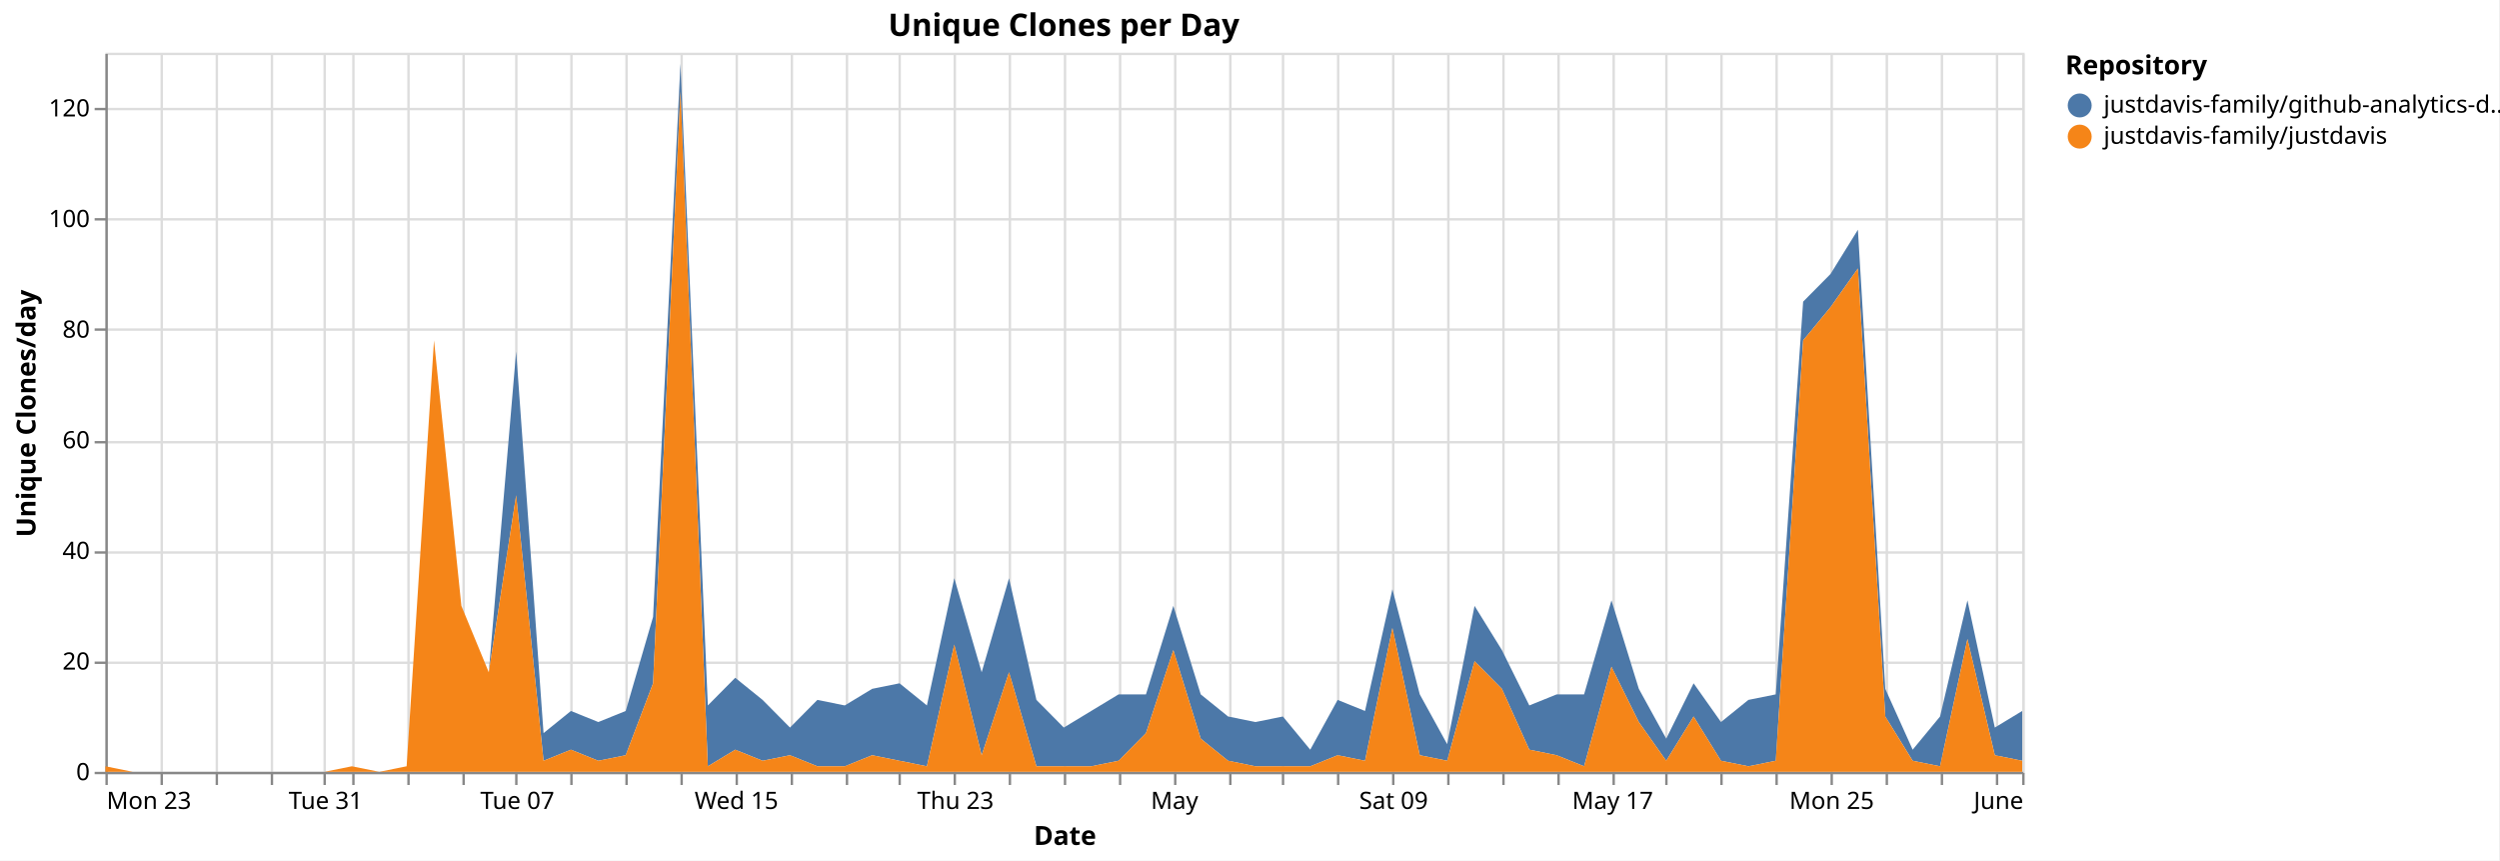
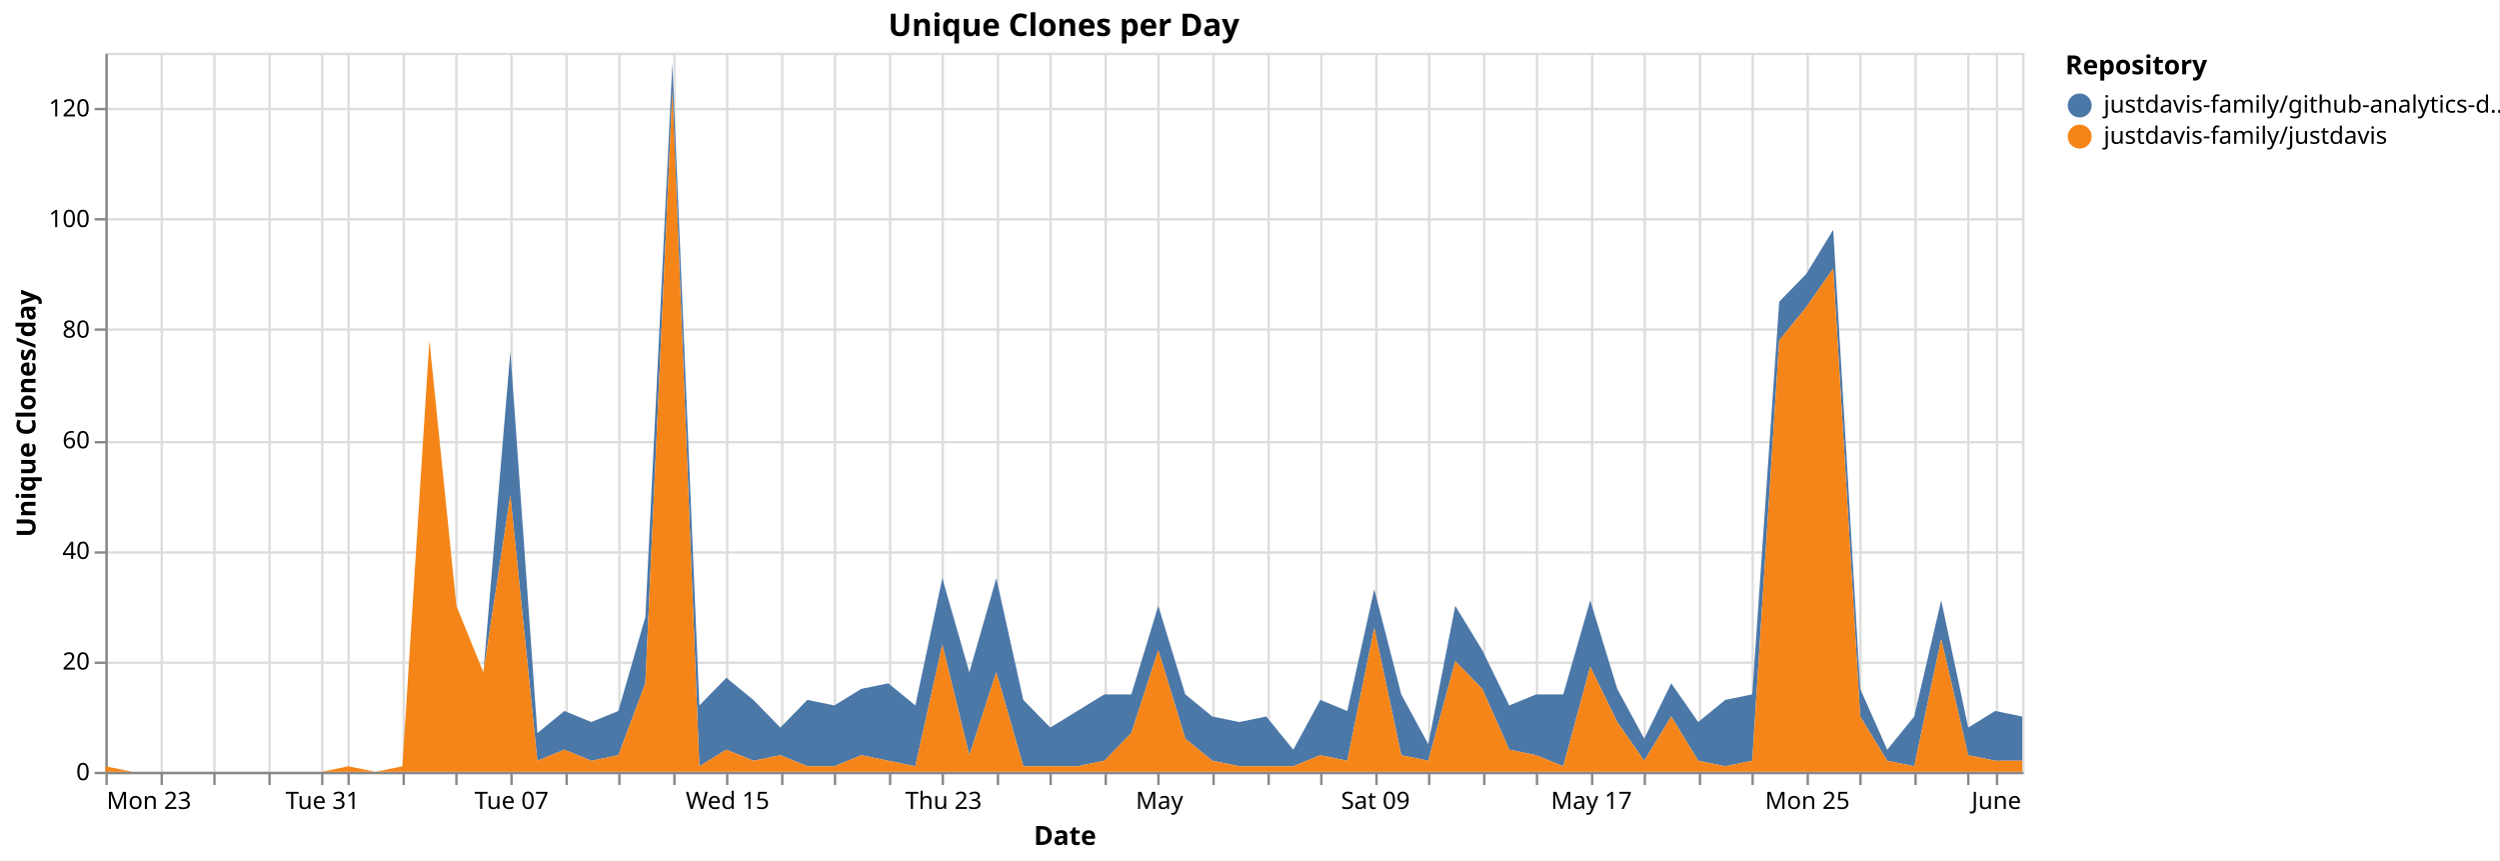
<svg xmlns="http://www.w3.org/2000/svg" version="1.1" class="marks" width="1043" height="359" viewBox="0 0 1043 359">
  <rect width="1043" height="359" fill="white" />
  <g fill="none" stroke-miterlimit="10" transform="translate(44,22)">
    <g class="mark-group role-frame root" role="graphics-object" aria-roledescription="group mark container">
      <g transform="translate(0,0)">
        <path class="background" aria-hidden="true" d="M0.5,0.5h800v300h-800Z" stroke="#ddd" />
        <g>
          <g class="mark-group role-axis" aria-hidden="true">
            <g transform="translate(0.5,300.5)">
              <path class="background" aria-hidden="true" d="M0,0h0v0h0Z" pointer-events="none" />
              <g>
                <g class="mark-rule role-axis-grid" pointer-events="none">
                  <line transform="translate(0,-300)" x2="0" y2="300" stroke="#ddd" stroke-width="1" opacity="1" />
                  <line transform="translate(23,-300)" x2="0" y2="300" stroke="#ddd" stroke-width="1" opacity="1" />
-                   <line transform="translate(46,-300)" x2="0" y2="300" stroke="#ddd" stroke-width="1" opacity="1" />
-                   <line transform="translate(69,-300)" x2="0" y2="300" stroke="#ddd" stroke-width="1" opacity="1" />
-                   <line transform="translate(91,-300)" x2="0" y2="300" stroke="#ddd" stroke-width="1" opacity="1" />
-                   <line transform="translate(103,-300)" x2="0" y2="300" stroke="#ddd" stroke-width="1" opacity="1" />
-                   <line transform="translate(126,-300)" x2="0" y2="300" stroke="#ddd" stroke-width="1" opacity="1" />
-                   <line transform="translate(149,-300)" x2="0" y2="300" stroke="#ddd" stroke-width="1" opacity="1" />
-                   <line transform="translate(171,-300)" x2="0" y2="300" stroke="#ddd" stroke-width="1" opacity="1" />
-                   <line transform="translate(194,-300)" x2="0" y2="300" stroke="#ddd" stroke-width="1" opacity="1" />
-                   <line transform="translate(217,-300)" x2="0" y2="300" stroke="#ddd" stroke-width="1" opacity="1" />
-                   <line transform="translate(240,-300)" x2="0" y2="300" stroke="#ddd" stroke-width="1" opacity="1" />
-                   <line transform="translate(263,-300)" x2="0" y2="300" stroke="#ddd" stroke-width="1" opacity="1" />
-                   <line transform="translate(286,-300)" x2="0" y2="300" stroke="#ddd" stroke-width="1" opacity="1" />
-                   <line transform="translate(309,-300)" x2="0" y2="300" stroke="#ddd" stroke-width="1" opacity="1" />
-                   <line transform="translate(331,-300)" x2="0" y2="300" stroke="#ddd" stroke-width="1" opacity="1" />
-                   <line transform="translate(354,-300)" x2="0" y2="300" stroke="#ddd" stroke-width="1" opacity="1" />
-                   <line transform="translate(377,-300)" x2="0" y2="300" stroke="#ddd" stroke-width="1" opacity="1" />
-                   <line transform="translate(400,-300)" x2="0" y2="300" stroke="#ddd" stroke-width="1" opacity="1" />
-                   <line transform="translate(423,-300)" x2="0" y2="300" stroke="#ddd" stroke-width="1" opacity="1" />
-                   <line transform="translate(446,-300)" x2="0" y2="300" stroke="#ddd" stroke-width="1" opacity="1" />
-                   <line transform="translate(469,-300)" x2="0" y2="300" stroke="#ddd" stroke-width="1" opacity="1" />
-                   <line transform="translate(491,-300)" x2="0" y2="300" stroke="#ddd" stroke-width="1" opacity="1" />
-                   <line transform="translate(514,-300)" x2="0" y2="300" stroke="#ddd" stroke-width="1" opacity="1" />
-                   <line transform="translate(537,-300)" x2="0" y2="300" stroke="#ddd" stroke-width="1" opacity="1" />
-                   <line transform="translate(560,-300)" x2="0" y2="300" stroke="#ddd" stroke-width="1" opacity="1" />
-                   <line transform="translate(583,-300)" x2="0" y2="300" stroke="#ddd" stroke-width="1" opacity="1" />
-                   <line transform="translate(606,-300)" x2="0" y2="300" stroke="#ddd" stroke-width="1" opacity="1" />
-                   <line transform="translate(629,-300)" x2="0" y2="300" stroke="#ddd" stroke-width="1" opacity="1" />
-                   <line transform="translate(651,-300)" x2="0" y2="300" stroke="#ddd" stroke-width="1" opacity="1" />
-                   <line transform="translate(674,-300)" x2="0" y2="300" stroke="#ddd" stroke-width="1" opacity="1" />
-                   <line transform="translate(697,-300)" x2="0" y2="300" stroke="#ddd" stroke-width="1" opacity="1" />
-                   <line transform="translate(720,-300)" x2="0" y2="300" stroke="#ddd" stroke-width="1" opacity="1" />
-                   <line transform="translate(743,-300)" x2="0" y2="300" stroke="#ddd" stroke-width="1" opacity="1" />
-                   <line transform="translate(766,-300)" x2="0" y2="300" stroke="#ddd" stroke-width="1" opacity="1" />
+                   <line transform="translate(45,-300)" x2="0" y2="300" stroke="#ddd" stroke-width="1" opacity="1" />
+                   <line transform="translate(68,-300)" x2="0" y2="300" stroke="#ddd" stroke-width="1" opacity="1" />
+                   <line transform="translate(90,-300)" x2="0" y2="300" stroke="#ddd" stroke-width="1" opacity="1" />
+                   <line transform="translate(101,-300)" x2="0" y2="300" stroke="#ddd" stroke-width="1" opacity="1" />
+                   <line transform="translate(124,-300)" x2="0" y2="300" stroke="#ddd" stroke-width="1" opacity="1" />
+                   <line transform="translate(146,-300)" x2="0" y2="300" stroke="#ddd" stroke-width="1" opacity="1" />
+                   <line transform="translate(169,-300)" x2="0" y2="300" stroke="#ddd" stroke-width="1" opacity="1" />
+                   <line transform="translate(192,-300)" x2="0" y2="300" stroke="#ddd" stroke-width="1" opacity="1" />
+                   <line transform="translate(214,-300)" x2="0" y2="300" stroke="#ddd" stroke-width="1" opacity="1" />
+                   <line transform="translate(237,-300)" x2="0" y2="300" stroke="#ddd" stroke-width="1" opacity="1" />
+                   <line transform="translate(259,-300)" x2="0" y2="300" stroke="#ddd" stroke-width="1" opacity="1" />
+                   <line transform="translate(282,-300)" x2="0" y2="300" stroke="#ddd" stroke-width="1" opacity="1" />
+                   <line transform="translate(304,-300)" x2="0" y2="300" stroke="#ddd" stroke-width="1" opacity="1" />
+                   <line transform="translate(327,-300)" x2="0" y2="300" stroke="#ddd" stroke-width="1" opacity="1" />
+                   <line transform="translate(349,-300)" x2="0" y2="300" stroke="#ddd" stroke-width="1" opacity="1" />
+                   <line transform="translate(372,-300)" x2="0" y2="300" stroke="#ddd" stroke-width="1" opacity="1" />
+                   <line transform="translate(394,-300)" x2="0" y2="300" stroke="#ddd" stroke-width="1" opacity="1" />
+                   <line transform="translate(417,-300)" x2="0" y2="300" stroke="#ddd" stroke-width="1" opacity="1" />
+                   <line transform="translate(439,-300)" x2="0" y2="300" stroke="#ddd" stroke-width="1" opacity="1" />
+                   <line transform="translate(462,-300)" x2="0" y2="300" stroke="#ddd" stroke-width="1" opacity="1" />
+                   <line transform="translate(485,-300)" x2="0" y2="300" stroke="#ddd" stroke-width="1" opacity="1" />
+                   <line transform="translate(507,-300)" x2="0" y2="300" stroke="#ddd" stroke-width="1" opacity="1" />
+                   <line transform="translate(530,-300)" x2="0" y2="300" stroke="#ddd" stroke-width="1" opacity="1" />
+                   <line transform="translate(552,-300)" x2="0" y2="300" stroke="#ddd" stroke-width="1" opacity="1" />
+                   <line transform="translate(575,-300)" x2="0" y2="300" stroke="#ddd" stroke-width="1" opacity="1" />
+                   <line transform="translate(597,-300)" x2="0" y2="300" stroke="#ddd" stroke-width="1" opacity="1" />
+                   <line transform="translate(620,-300)" x2="0" y2="300" stroke="#ddd" stroke-width="1" opacity="1" />
+                   <line transform="translate(642,-300)" x2="0" y2="300" stroke="#ddd" stroke-width="1" opacity="1" />
+                   <line transform="translate(665,-300)" x2="0" y2="300" stroke="#ddd" stroke-width="1" opacity="1" />
+                   <line transform="translate(687,-300)" x2="0" y2="300" stroke="#ddd" stroke-width="1" opacity="1" />
+                   <line transform="translate(710,-300)" x2="0" y2="300" stroke="#ddd" stroke-width="1" opacity="1" />
+                   <line transform="translate(732,-300)" x2="0" y2="300" stroke="#ddd" stroke-width="1" opacity="1" />
+                   <line transform="translate(755,-300)" x2="0" y2="300" stroke="#ddd" stroke-width="1" opacity="1" />
+                   <line transform="translate(777,-300)" x2="0" y2="300" stroke="#ddd" stroke-width="1" opacity="1" />
                  <line transform="translate(789,-300)" x2="0" y2="300" stroke="#ddd" stroke-width="1" opacity="1" />
-                   <line transform="translate(800,-300)" x2="0" y2="300" stroke="#ddd" stroke-width="1" opacity="1" />
                </g>
              </g>
              <path class="foreground" aria-hidden="true" d="" pointer-events="none" display="none" />
            </g>
          </g>
          <g class="mark-group role-axis" aria-hidden="true">
            <g transform="translate(0.5,0.5)">
              <path class="background" aria-hidden="true" d="M0,0h0v0h0Z" pointer-events="none" />
              <g>
                <g class="mark-rule role-axis-grid" pointer-events="none">
                  <line transform="translate(0,300)" x2="800" y2="0" stroke="#ddd" stroke-width="1" opacity="1" />
                  <line transform="translate(0,254)" x2="800" y2="0" stroke="#ddd" stroke-width="1" opacity="1" />
                  <line transform="translate(0,208)" x2="800" y2="0" stroke="#ddd" stroke-width="1" opacity="1" />
                  <line transform="translate(0,162)" x2="800" y2="0" stroke="#ddd" stroke-width="1" opacity="1" />
                  <line transform="translate(0,115)" x2="800" y2="0" stroke="#ddd" stroke-width="1" opacity="1" />
                  <line transform="translate(0,69)" x2="800" y2="0" stroke="#ddd" stroke-width="1" opacity="1" />
                  <line transform="translate(0,23)" x2="800" y2="0" stroke="#ddd" stroke-width="1" opacity="1" />
                </g>
              </g>
              <path class="foreground" aria-hidden="true" d="" pointer-events="none" display="none" />
            </g>
          </g>
-           <g class="mark-group role-axis" role="graphics-symbol" aria-roledescription="axis" aria-label="X-axis titled 'Date' for a time scale with values from Monday, 23 March 2026, 12:00:00 AM to Monday, 01 June 2026, 12:00:00 AM">
+           <g class="mark-group role-axis" role="graphics-symbol" aria-roledescription="axis" aria-label="X-axis titled 'Date' for a time scale with values from Monday, 23 March 2026, 12:00:00 AM to Tuesday, 02 June 2026, 12:00:00 AM">
            <g transform="translate(0.5,300.5)">
              <path class="background" aria-hidden="true" d="M0,0h0v0h0Z" pointer-events="none" />
              <g>
                <g class="mark-rule role-axis-tick" pointer-events="none">
                  <line transform="translate(0,0)" x2="0" y2="5" stroke="#888" stroke-width="1" opacity="1" />
                  <line transform="translate(23,0)" x2="0" y2="5" stroke="#888" stroke-width="1" opacity="1" />
-                   <line transform="translate(46,0)" x2="0" y2="5" stroke="#888" stroke-width="1" opacity="1" />
-                   <line transform="translate(69,0)" x2="0" y2="5" stroke="#888" stroke-width="1" opacity="1" />
-                   <line transform="translate(91,0)" x2="0" y2="5" stroke="#888" stroke-width="1" opacity="1" />
-                   <line transform="translate(103,0)" x2="0" y2="5" stroke="#888" stroke-width="1" opacity="1" />
-                   <line transform="translate(126,0)" x2="0" y2="5" stroke="#888" stroke-width="1" opacity="1" />
-                   <line transform="translate(149,0)" x2="0" y2="5" stroke="#888" stroke-width="1" opacity="1" />
-                   <line transform="translate(171,0)" x2="0" y2="5" stroke="#888" stroke-width="1" opacity="1" />
-                   <line transform="translate(194,0)" x2="0" y2="5" stroke="#888" stroke-width="1" opacity="1" />
-                   <line transform="translate(217,0)" x2="0" y2="5" stroke="#888" stroke-width="1" opacity="1" />
-                   <line transform="translate(240,0)" x2="0" y2="5" stroke="#888" stroke-width="1" opacity="1" />
-                   <line transform="translate(263,0)" x2="0" y2="5" stroke="#888" stroke-width="1" opacity="1" />
-                   <line transform="translate(286,0)" x2="0" y2="5" stroke="#888" stroke-width="1" opacity="1" />
-                   <line transform="translate(309,0)" x2="0" y2="5" stroke="#888" stroke-width="1" opacity="1" />
-                   <line transform="translate(331,0)" x2="0" y2="5" stroke="#888" stroke-width="1" opacity="1" />
-                   <line transform="translate(354,0)" x2="0" y2="5" stroke="#888" stroke-width="1" opacity="1" />
-                   <line transform="translate(377,0)" x2="0" y2="5" stroke="#888" stroke-width="1" opacity="1" />
-                   <line transform="translate(400,0)" x2="0" y2="5" stroke="#888" stroke-width="1" opacity="1" />
-                   <line transform="translate(423,0)" x2="0" y2="5" stroke="#888" stroke-width="1" opacity="1" />
-                   <line transform="translate(446,0)" x2="0" y2="5" stroke="#888" stroke-width="1" opacity="1" />
-                   <line transform="translate(469,0)" x2="0" y2="5" stroke="#888" stroke-width="1" opacity="1" />
-                   <line transform="translate(491,0)" x2="0" y2="5" stroke="#888" stroke-width="1" opacity="1" />
-                   <line transform="translate(514,0)" x2="0" y2="5" stroke="#888" stroke-width="1" opacity="1" />
-                   <line transform="translate(537,0)" x2="0" y2="5" stroke="#888" stroke-width="1" opacity="1" />
-                   <line transform="translate(560,0)" x2="0" y2="5" stroke="#888" stroke-width="1" opacity="1" />
-                   <line transform="translate(583,0)" x2="0" y2="5" stroke="#888" stroke-width="1" opacity="1" />
-                   <line transform="translate(606,0)" x2="0" y2="5" stroke="#888" stroke-width="1" opacity="1" />
-                   <line transform="translate(629,0)" x2="0" y2="5" stroke="#888" stroke-width="1" opacity="1" />
-                   <line transform="translate(651,0)" x2="0" y2="5" stroke="#888" stroke-width="1" opacity="1" />
-                   <line transform="translate(674,0)" x2="0" y2="5" stroke="#888" stroke-width="1" opacity="1" />
-                   <line transform="translate(697,0)" x2="0" y2="5" stroke="#888" stroke-width="1" opacity="1" />
-                   <line transform="translate(720,0)" x2="0" y2="5" stroke="#888" stroke-width="1" opacity="1" />
-                   <line transform="translate(743,0)" x2="0" y2="5" stroke="#888" stroke-width="1" opacity="1" />
-                   <line transform="translate(766,0)" x2="0" y2="5" stroke="#888" stroke-width="1" opacity="1" />
+                   <line transform="translate(45,0)" x2="0" y2="5" stroke="#888" stroke-width="1" opacity="1" />
+                   <line transform="translate(68,0)" x2="0" y2="5" stroke="#888" stroke-width="1" opacity="1" />
+                   <line transform="translate(90,0)" x2="0" y2="5" stroke="#888" stroke-width="1" opacity="1" />
+                   <line transform="translate(101,0)" x2="0" y2="5" stroke="#888" stroke-width="1" opacity="1" />
+                   <line transform="translate(124,0)" x2="0" y2="5" stroke="#888" stroke-width="1" opacity="1" />
+                   <line transform="translate(146,0)" x2="0" y2="5" stroke="#888" stroke-width="1" opacity="1" />
+                   <line transform="translate(169,0)" x2="0" y2="5" stroke="#888" stroke-width="1" opacity="1" />
+                   <line transform="translate(192,0)" x2="0" y2="5" stroke="#888" stroke-width="1" opacity="1" />
+                   <line transform="translate(214,0)" x2="0" y2="5" stroke="#888" stroke-width="1" opacity="1" />
+                   <line transform="translate(237,0)" x2="0" y2="5" stroke="#888" stroke-width="1" opacity="1" />
+                   <line transform="translate(259,0)" x2="0" y2="5" stroke="#888" stroke-width="1" opacity="1" />
+                   <line transform="translate(282,0)" x2="0" y2="5" stroke="#888" stroke-width="1" opacity="1" />
+                   <line transform="translate(304,0)" x2="0" y2="5" stroke="#888" stroke-width="1" opacity="1" />
+                   <line transform="translate(327,0)" x2="0" y2="5" stroke="#888" stroke-width="1" opacity="1" />
+                   <line transform="translate(349,0)" x2="0" y2="5" stroke="#888" stroke-width="1" opacity="1" />
+                   <line transform="translate(372,0)" x2="0" y2="5" stroke="#888" stroke-width="1" opacity="1" />
+                   <line transform="translate(394,0)" x2="0" y2="5" stroke="#888" stroke-width="1" opacity="1" />
+                   <line transform="translate(417,0)" x2="0" y2="5" stroke="#888" stroke-width="1" opacity="1" />
+                   <line transform="translate(439,0)" x2="0" y2="5" stroke="#888" stroke-width="1" opacity="1" />
+                   <line transform="translate(462,0)" x2="0" y2="5" stroke="#888" stroke-width="1" opacity="1" />
+                   <line transform="translate(485,0)" x2="0" y2="5" stroke="#888" stroke-width="1" opacity="1" />
+                   <line transform="translate(507,0)" x2="0" y2="5" stroke="#888" stroke-width="1" opacity="1" />
+                   <line transform="translate(530,0)" x2="0" y2="5" stroke="#888" stroke-width="1" opacity="1" />
+                   <line transform="translate(552,0)" x2="0" y2="5" stroke="#888" stroke-width="1" opacity="1" />
+                   <line transform="translate(575,0)" x2="0" y2="5" stroke="#888" stroke-width="1" opacity="1" />
+                   <line transform="translate(597,0)" x2="0" y2="5" stroke="#888" stroke-width="1" opacity="1" />
+                   <line transform="translate(620,0)" x2="0" y2="5" stroke="#888" stroke-width="1" opacity="1" />
+                   <line transform="translate(642,0)" x2="0" y2="5" stroke="#888" stroke-width="1" opacity="1" />
+                   <line transform="translate(665,0)" x2="0" y2="5" stroke="#888" stroke-width="1" opacity="1" />
+                   <line transform="translate(687,0)" x2="0" y2="5" stroke="#888" stroke-width="1" opacity="1" />
+                   <line transform="translate(710,0)" x2="0" y2="5" stroke="#888" stroke-width="1" opacity="1" />
+                   <line transform="translate(732,0)" x2="0" y2="5" stroke="#888" stroke-width="1" opacity="1" />
+                   <line transform="translate(755,0)" x2="0" y2="5" stroke="#888" stroke-width="1" opacity="1" />
+                   <line transform="translate(777,0)" x2="0" y2="5" stroke="#888" stroke-width="1" opacity="1" />
                  <line transform="translate(789,0)" x2="0" y2="5" stroke="#888" stroke-width="1" opacity="1" />
-                   <line transform="translate(800,0)" x2="0" y2="5" stroke="#888" stroke-width="1" opacity="1" />
                </g>
                <g class="mark-text role-axis-label" pointer-events="none">
                  <text text-anchor="start" transform="translate(0,15)" font-family="sans-serif" font-size="10px" fill="#000" opacity="1">Mon 23</text>
-                   <text text-anchor="middle" transform="translate(22.85714,15)" font-family="sans-serif" font-size="10px" fill="#000" opacity="0">Wed 25</text>
-                   <text text-anchor="middle" transform="translate(45.71429,15)" font-family="sans-serif" font-size="10px" fill="#000" opacity="0">Fri 27</text>
-                   <text text-anchor="middle" transform="translate(68.57143,15)" font-family="sans-serif" font-size="10px" fill="#000" opacity="0">Mar 29</text>
-                   <text text-anchor="middle" transform="translate(91.42857,15)" font-family="sans-serif" font-size="10px" fill="#000" opacity="1">Tue 31</text>
-                   <text text-anchor="middle" transform="translate(102.8571,15)" font-family="sans-serif" font-size="10px" fill="#000" opacity="0">April</text>
-                   <text text-anchor="middle" transform="translate(125.7143,15)" font-family="sans-serif" font-size="10px" fill="#000" opacity="0">Fri 03</text>
-                   <text text-anchor="middle" transform="translate(148.5714,15)" font-family="sans-serif" font-size="10px" fill="#000" opacity="0">Apr 05</text>
-                   <text text-anchor="middle" transform="translate(171.4286,15)" font-family="sans-serif" font-size="10px" fill="#000" opacity="1">Tue 07</text>
-                   <text text-anchor="middle" transform="translate(194.2857,15)" font-family="sans-serif" font-size="10px" fill="#000" opacity="0">Thu 09</text>
-                   <text text-anchor="middle" transform="translate(217.1429,15)" font-family="sans-serif" font-size="10px" fill="#000" opacity="0">Sat 11</text>
-                   <text text-anchor="middle" transform="translate(240,15)" font-family="sans-serif" font-size="10px" fill="#000" opacity="0">Mon 13</text>
-                   <text text-anchor="middle" transform="translate(262.8571,15)" font-family="sans-serif" font-size="10px" fill="#000" opacity="1">Wed 15</text>
-                   <text text-anchor="middle" transform="translate(285.7143,15)" font-family="sans-serif" font-size="10px" fill="#000" opacity="0">Fri 17</text>
-                   <text text-anchor="middle" transform="translate(308.5714,15)" font-family="sans-serif" font-size="10px" fill="#000" opacity="0">Apr 19</text>
-                   <text text-anchor="middle" transform="translate(331.4286,15)" font-family="sans-serif" font-size="10px" fill="#000" opacity="0">Tue 21</text>
-                   <text text-anchor="middle" transform="translate(354.2857,15)" font-family="sans-serif" font-size="10px" fill="#000" opacity="1">Thu 23</text>
-                   <text text-anchor="middle" transform="translate(377.1429,15)" font-family="sans-serif" font-size="10px" fill="#000" opacity="0">Sat 25</text>
-                   <text text-anchor="middle" transform="translate(400,15)" font-family="sans-serif" font-size="10px" fill="#000" opacity="0">Mon 27</text>
-                   <text text-anchor="middle" transform="translate(422.8571,15)" font-family="sans-serif" font-size="10px" fill="#000" opacity="0">Wed 29</text>
-                   <text text-anchor="middle" transform="translate(445.7143,15)" font-family="sans-serif" font-size="10px" fill="#000" opacity="1">May</text>
-                   <text text-anchor="middle" transform="translate(468.5714,15)" font-family="sans-serif" font-size="10px" fill="#000" opacity="0">May 03</text>
-                   <text text-anchor="middle" transform="translate(491.4286,15)" font-family="sans-serif" font-size="10px" fill="#000" opacity="0">Tue 05</text>
-                   <text text-anchor="middle" transform="translate(514.2857,15)" font-family="sans-serif" font-size="10px" fill="#000" opacity="0">Thu 07</text>
-                   <text text-anchor="middle" transform="translate(537.1429,15)" font-family="sans-serif" font-size="10px" fill="#000" opacity="1">Sat 09</text>
-                   <text text-anchor="middle" transform="translate(560,15)" font-family="sans-serif" font-size="10px" fill="#000" opacity="0">Mon 11</text>
-                   <text text-anchor="middle" transform="translate(582.8571,15)" font-family="sans-serif" font-size="10px" fill="#000" opacity="0">Wed 13</text>
-                   <text text-anchor="middle" transform="translate(605.7143,15)" font-family="sans-serif" font-size="10px" fill="#000" opacity="0">Fri 15</text>
-                   <text text-anchor="middle" transform="translate(628.5714,15)" font-family="sans-serif" font-size="10px" fill="#000" opacity="1">May 17</text>
-                   <text text-anchor="middle" transform="translate(651.4286,15)" font-family="sans-serif" font-size="10px" fill="#000" opacity="0">Tue 19</text>
-                   <text text-anchor="middle" transform="translate(674.2857,15)" font-family="sans-serif" font-size="10px" fill="#000" opacity="0">Thu 21</text>
-                   <text text-anchor="middle" transform="translate(697.1429,15)" font-family="sans-serif" font-size="10px" fill="#000" opacity="0">Sat 23</text>
-                   <text text-anchor="middle" transform="translate(720,15)" font-family="sans-serif" font-size="10px" fill="#000" opacity="1">Mon 25</text>
-                   <text text-anchor="middle" transform="translate(742.8571,15)" font-family="sans-serif" font-size="10px" fill="#000" opacity="0">Wed 27</text>
-                   <text text-anchor="middle" transform="translate(765.7143,15)" font-family="sans-serif" font-size="10px" fill="#000" opacity="0">Fri 29</text>
-                   <text text-anchor="middle" transform="translate(788.5714,15)" font-family="sans-serif" font-size="10px" fill="#000" opacity="0">May 31</text>
-                   <text text-anchor="end" transform="translate(800,15)" font-family="sans-serif" font-size="10px" fill="#000" opacity="1">June</text>
+                   <text text-anchor="middle" transform="translate(22.53521,15)" font-family="sans-serif" font-size="10px" fill="#000" opacity="0">Wed 25</text>
+                   <text text-anchor="middle" transform="translate(45.07042,15)" font-family="sans-serif" font-size="10px" fill="#000" opacity="0">Fri 27</text>
+                   <text text-anchor="middle" transform="translate(67.60563,15)" font-family="sans-serif" font-size="10px" fill="#000" opacity="0">Mar 29</text>
+                   <text text-anchor="middle" transform="translate(90.14085,15)" font-family="sans-serif" font-size="10px" fill="#000" opacity="1">Tue 31</text>
+                   <text text-anchor="middle" transform="translate(101.4085,15)" font-family="sans-serif" font-size="10px" fill="#000" opacity="0">April</text>
+                   <text text-anchor="middle" transform="translate(123.9437,15)" font-family="sans-serif" font-size="10px" fill="#000" opacity="0">Fri 03</text>
+                   <text text-anchor="middle" transform="translate(146.4789,15)" font-family="sans-serif" font-size="10px" fill="#000" opacity="0">Apr 05</text>
+                   <text text-anchor="middle" transform="translate(169.0141,15)" font-family="sans-serif" font-size="10px" fill="#000" opacity="1">Tue 07</text>
+                   <text text-anchor="middle" transform="translate(191.5493,15)" font-family="sans-serif" font-size="10px" fill="#000" opacity="0">Thu 09</text>
+                   <text text-anchor="middle" transform="translate(214.0845,15)" font-family="sans-serif" font-size="10px" fill="#000" opacity="0">Sat 11</text>
+                   <text text-anchor="middle" transform="translate(236.6197,15)" font-family="sans-serif" font-size="10px" fill="#000" opacity="0">Mon 13</text>
+                   <text text-anchor="middle" transform="translate(259.1549,15)" font-family="sans-serif" font-size="10px" fill="#000" opacity="1">Wed 15</text>
+                   <text text-anchor="middle" transform="translate(281.6901,15)" font-family="sans-serif" font-size="10px" fill="#000" opacity="0">Fri 17</text>
+                   <text text-anchor="middle" transform="translate(304.2254,15)" font-family="sans-serif" font-size="10px" fill="#000" opacity="0">Apr 19</text>
+                   <text text-anchor="middle" transform="translate(326.7606,15)" font-family="sans-serif" font-size="10px" fill="#000" opacity="0">Tue 21</text>
+                   <text text-anchor="middle" transform="translate(349.2958,15)" font-family="sans-serif" font-size="10px" fill="#000" opacity="1">Thu 23</text>
+                   <text text-anchor="middle" transform="translate(371.831,15)" font-family="sans-serif" font-size="10px" fill="#000" opacity="0">Sat 25</text>
+                   <text text-anchor="middle" transform="translate(394.3662,15)" font-family="sans-serif" font-size="10px" fill="#000" opacity="0">Mon 27</text>
+                   <text text-anchor="middle" transform="translate(416.9014,15)" font-family="sans-serif" font-size="10px" fill="#000" opacity="0">Wed 29</text>
+                   <text text-anchor="middle" transform="translate(439.4366,15)" font-family="sans-serif" font-size="10px" fill="#000" opacity="1">May</text>
+                   <text text-anchor="middle" transform="translate(461.9718,15)" font-family="sans-serif" font-size="10px" fill="#000" opacity="0">May 03</text>
+                   <text text-anchor="middle" transform="translate(484.507,15)" font-family="sans-serif" font-size="10px" fill="#000" opacity="0">Tue 05</text>
+                   <text text-anchor="middle" transform="translate(507.0423,15)" font-family="sans-serif" font-size="10px" fill="#000" opacity="0">Thu 07</text>
+                   <text text-anchor="middle" transform="translate(529.5775,15)" font-family="sans-serif" font-size="10px" fill="#000" opacity="1">Sat 09</text>
+                   <text text-anchor="middle" transform="translate(552.1127,15)" font-family="sans-serif" font-size="10px" fill="#000" opacity="0">Mon 11</text>
+                   <text text-anchor="middle" transform="translate(574.6479,15)" font-family="sans-serif" font-size="10px" fill="#000" opacity="0">Wed 13</text>
+                   <text text-anchor="middle" transform="translate(597.1831,15)" font-family="sans-serif" font-size="10px" fill="#000" opacity="0">Fri 15</text>
+                   <text text-anchor="middle" transform="translate(619.7183,15)" font-family="sans-serif" font-size="10px" fill="#000" opacity="1">May 17</text>
+                   <text text-anchor="middle" transform="translate(642.2535,15)" font-family="sans-serif" font-size="10px" fill="#000" opacity="0">Tue 19</text>
+                   <text text-anchor="middle" transform="translate(664.7887,15)" font-family="sans-serif" font-size="10px" fill="#000" opacity="0">Thu 21</text>
+                   <text text-anchor="middle" transform="translate(687.3239,15)" font-family="sans-serif" font-size="10px" fill="#000" opacity="0">Sat 23</text>
+                   <text text-anchor="middle" transform="translate(709.8592,15)" font-family="sans-serif" font-size="10px" fill="#000" opacity="1">Mon 25</text>
+                   <text text-anchor="middle" transform="translate(732.3944,15)" font-family="sans-serif" font-size="10px" fill="#000" opacity="0">Wed 27</text>
+                   <text text-anchor="middle" transform="translate(754.9296,15)" font-family="sans-serif" font-size="10px" fill="#000" opacity="0">Fri 29</text>
+                   <text text-anchor="middle" transform="translate(777.4648,15)" font-family="sans-serif" font-size="10px" fill="#000" opacity="0">May 31</text>
+                   <text text-anchor="middle" transform="translate(788.7324,15)" font-family="sans-serif" font-size="10px" fill="#000" opacity="1">June</text>
                </g>
                <g class="mark-rule role-axis-domain" pointer-events="none">
                  <line transform="translate(0,0)" x2="800" y2="0" stroke="#888" stroke-width="1" opacity="1" />
                </g>
                <g class="mark-text role-axis-title" pointer-events="none">
                  <text text-anchor="middle" transform="translate(400,30)" font-family="sans-serif" font-size="11px" font-weight="bold" fill="#000" opacity="1">Date</text>
                </g>
              </g>
              <path class="foreground" aria-hidden="true" d="" pointer-events="none" display="none" />
            </g>
          </g>
          <g class="mark-group role-axis" role="graphics-symbol" aria-roledescription="axis" aria-label="Y-axis titled 'Unique Clones/day' for a linear scale with values from 0 to 130">
            <g transform="translate(0.5,0.5)">
              <path class="background" aria-hidden="true" d="M0,0h0v0h0Z" pointer-events="none" />
              <g>
                <g class="mark-rule role-axis-tick" pointer-events="none">
                  <line transform="translate(0,300)" x2="-5" y2="0" stroke="#888" stroke-width="1" opacity="1" />
                  <line transform="translate(0,254)" x2="-5" y2="0" stroke="#888" stroke-width="1" opacity="1" />
                  <line transform="translate(0,208)" x2="-5" y2="0" stroke="#888" stroke-width="1" opacity="1" />
                  <line transform="translate(0,162)" x2="-5" y2="0" stroke="#888" stroke-width="1" opacity="1" />
                  <line transform="translate(0,115)" x2="-5" y2="0" stroke="#888" stroke-width="1" opacity="1" />
                  <line transform="translate(0,69)" x2="-5" y2="0" stroke="#888" stroke-width="1" opacity="1" />
                  <line transform="translate(0,23)" x2="-5" y2="0" stroke="#888" stroke-width="1" opacity="1" />
                </g>
                <g class="mark-text role-axis-label" pointer-events="none">
                  <text text-anchor="end" transform="translate(-7,303)" font-family="sans-serif" font-size="10px" fill="#000" opacity="1">0</text>
                  <text text-anchor="end" transform="translate(-7,256.8462)" font-family="sans-serif" font-size="10px" fill="#000" opacity="1">20</text>
                  <text text-anchor="end" transform="translate(-7,210.6923)" font-family="sans-serif" font-size="10px" fill="#000" opacity="1">40</text>
                  <text text-anchor="end" transform="translate(-7,164.5385)" font-family="sans-serif" font-size="10px" fill="#000" opacity="1">60</text>
                  <text text-anchor="end" transform="translate(-7,118.3846)" font-family="sans-serif" font-size="10px" fill="#000" opacity="1">80</text>
                  <text text-anchor="end" transform="translate(-7,72.23077)" font-family="sans-serif" font-size="10px" fill="#000" opacity="1">100</text>
                  <text text-anchor="end" transform="translate(-7,26.07692)" font-family="sans-serif" font-size="10px" fill="#000" opacity="1">120</text>
                </g>
                <g class="mark-rule role-axis-domain" pointer-events="none">
                  <line transform="translate(0,300)" x2="0" y2="-300" stroke="#888" stroke-width="1" opacity="1" />
                </g>
                <g class="mark-text role-axis-title" pointer-events="none">
                  <text text-anchor="middle" transform="translate(-27.68457,150) rotate(-90) translate(0,-2)" font-family="sans-serif" font-size="11px" font-weight="bold" fill="#000" opacity="1">Unique Clones/day</text>
                </g>
              </g>
              <path class="foreground" aria-hidden="true" d="" pointer-events="none" display="none" />
            </g>
          </g>
          <g class="mark-group role-scope pathgroup" role="graphics-object" aria-roledescription="group mark container">
            <g transform="translate(0,0)">
              <path class="background" aria-hidden="true" d="M0,0h800v300h-800Z" />
              <g>
                <g class="mark-area role-mark marks" role="graphics-object" aria-roledescription="area mark container">
-                   <path aria-label="Date: Mar 23, 2026; Unique Clones/day: 0; Repository: justdavis-family/github-analytics-data" role="graphics-symbol" aria-roledescription="area mark" d="M0,297.692L11.429,300L22.857,300L34.286,300L45.714,300L57.143,300L68.571,300L80,300L91.429,300L102.857,297.692L114.286,300L125.714,297.692L137.143,120L148.571,230.769L160,258.462L171.429,124.615L182.857,283.846L194.286,274.615L205.714,279.231L217.143,274.615L228.571,235.385L240,4.615L251.429,272.308L262.857,260.769L274.286,270L285.714,281.538L297.143,270L308.571,272.308L320,265.385L331.429,263.077L342.857,272.308L354.286,219.231L365.714,258.462L377.143,219.231L388.571,270L400,281.538L411.429,274.615L422.857,267.692L434.286,267.692L445.714,230.769L457.143,267.692L468.571,276.923L480,279.231L491.429,276.923L502.857,290.769L514.286,270L525.714,274.615L537.143,223.846L548.571,267.692L560,288.462L571.429,230.769L582.857,249.231L594.286,272.308L605.714,267.692L617.143,267.692L628.571,228.462L640,265.385L651.429,286.154L662.857,263.077L674.286,279.231L685.714,270L697.143,267.692L708.571,103.846L720,92.308L731.429,73.846L742.857,265.385L754.286,290.769L765.714,276.923L777.143,228.462L788.571,281.538L800,274.615L800,295.385L788.571,293.077L777.143,244.615L765.714,297.692L754.286,295.385L742.857,276.923L731.429,90L720,106.154L708.571,120L697.143,295.385L685.714,297.692L674.286,295.385L662.857,276.923L651.429,295.385L640,279.231L628.571,256.154L617.143,297.692L605.714,293.077L594.286,290.769L582.857,265.385L571.429,253.846L560,295.385L548.571,293.077L537.143,240L525.714,295.385L514.286,293.077L502.857,297.692L491.429,297.692L480,297.692L468.571,295.385L457.143,286.154L445.714,249.231L434.286,283.846L422.857,295.385L411.429,297.692L400,297.692L388.571,297.692L377.143,258.462L365.714,293.077L354.286,246.923L342.857,297.692L331.429,295.385L320,293.077L308.571,297.692L297.143,297.692L285.714,293.077L274.286,295.385L262.857,290.769L251.429,297.692L240,16.154L228.571,263.077L217.143,293.077L205.714,295.385L194.286,290.769L182.857,295.385L171.429,184.615L160,258.462L148.571,230.769L137.143,120L125.714,297.692L114.286,300L102.857,297.692L91.429,300L80,300L68.571,300L57.143,300L45.714,300L34.286,300L22.857,300L11.429,300L0,297.692Z" fill="#4c78a8" />
+                   <path aria-label="Date: Mar 23, 2026; Unique Clones/day: 0; Repository: justdavis-family/github-analytics-data" role="graphics-symbol" aria-roledescription="area mark" d="M0,297.692L11.268,300L22.535,300L33.803,300L45.07,300L56.338,300L67.606,300L78.873,300L90.141,300L101.408,297.692L112.676,300L123.944,297.692L135.211,120L146.479,230.769L157.746,258.462L169.014,124.615L180.282,283.846L191.549,274.615L202.817,279.231L214.085,274.615L225.352,235.385L236.62,4.615L247.887,272.308L259.155,260.769L270.423,270L281.69,281.538L292.958,270L304.225,272.308L315.493,265.385L326.761,263.077L338.028,272.308L349.296,219.231L360.563,258.462L371.831,219.231L383.099,270L394.366,281.538L405.634,274.615L416.901,267.692L428.169,267.692L439.437,230.769L450.704,267.692L461.972,276.923L473.239,279.231L484.507,276.923L495.775,290.769L507.042,270L518.31,274.615L529.577,223.846L540.845,267.692L552.113,288.462L563.38,230.769L574.648,249.231L585.915,272.308L597.183,267.692L608.451,267.692L619.718,228.462L630.986,265.385L642.254,286.154L653.521,263.077L664.789,279.231L676.056,270L687.324,267.692L698.592,103.846L709.859,92.308L721.127,73.846L732.394,265.385L743.662,290.769L754.93,276.923L766.197,228.462L777.465,281.538L788.732,274.615L800,276.923L800,295.385L788.732,295.385L777.465,293.077L766.197,244.615L754.93,297.692L743.662,295.385L732.394,276.923L721.127,90L709.859,106.154L698.592,120L687.324,295.385L676.056,297.692L664.789,295.385L653.521,276.923L642.254,295.385L630.986,279.231L619.718,256.154L608.451,297.692L597.183,293.077L585.915,290.769L574.648,265.385L563.38,253.846L552.113,295.385L540.845,293.077L529.577,240L518.31,295.385L507.042,293.077L495.775,297.692L484.507,297.692L473.239,297.692L461.972,295.385L450.704,286.154L439.437,249.231L428.169,283.846L416.901,295.385L405.634,297.692L394.366,297.692L383.099,297.692L371.831,258.462L360.563,293.077L349.296,246.923L338.028,297.692L326.761,295.385L315.493,293.077L304.225,297.692L292.958,297.692L281.69,293.077L270.423,295.385L259.155,290.769L247.887,297.692L236.62,16.154L225.352,263.077L214.085,293.077L202.817,295.385L191.549,290.769L180.282,295.385L169.014,184.615L157.746,258.462L146.479,230.769L135.211,120L123.944,297.692L112.676,300L101.408,297.692L90.141,300L78.873,300L67.606,300L56.338,300L45.07,300L33.803,300L22.535,300L11.268,300L0,297.692Z" fill="#4c78a8" />
                </g>
              </g>
              <path class="foreground" aria-hidden="true" d="" display="none" />
            </g>
            <g transform="translate(0,0)">
              <path class="background" aria-hidden="true" d="M0,0h800v300h-800Z" />
              <g>
                <g class="mark-area role-mark marks" role="graphics-object" aria-roledescription="area mark container">
-                   <path aria-label="Date: Mar 23, 2026; Unique Clones/day: 1; Repository: justdavis-family/justdavis" role="graphics-symbol" aria-roledescription="area mark" d="M0,297.692L11.429,300L22.857,300L34.286,300L45.714,300L57.143,300L68.571,300L80,300L91.429,300L102.857,297.692L114.286,300L125.714,297.692L137.143,120L148.571,230.769L160,258.462L171.429,184.615L182.857,295.385L194.286,290.769L205.714,295.385L217.143,293.077L228.571,263.077L240,16.154L251.429,297.692L262.857,290.769L274.286,295.385L285.714,293.077L297.143,297.692L308.571,297.692L320,293.077L331.429,295.385L342.857,297.692L354.286,246.923L365.714,293.077L377.143,258.462L388.571,297.692L400,297.692L411.429,297.692L422.857,295.385L434.286,283.846L445.714,249.231L457.143,286.154L468.571,295.385L480,297.692L491.429,297.692L502.857,297.692L514.286,293.077L525.714,295.385L537.143,240L548.571,293.077L560,295.385L571.429,253.846L582.857,265.385L594.286,290.769L605.714,293.077L617.143,297.692L628.571,256.154L640,279.231L651.429,295.385L662.857,276.923L674.286,295.385L685.714,297.692L697.143,295.385L708.571,120L720,106.154L731.429,90L742.857,276.923L754.286,295.385L765.714,297.692L777.143,244.615L788.571,293.077L800,295.385L800,300L788.571,300L777.143,300L765.714,300L754.286,300L742.857,300L731.429,300L720,300L708.571,300L697.143,300L685.714,300L674.286,300L662.857,300L651.429,300L640,300L628.571,300L617.143,300L605.714,300L594.286,300L582.857,300L571.429,300L560,300L548.571,300L537.143,300L525.714,300L514.286,300L502.857,300L491.429,300L480,300L468.571,300L457.143,300L445.714,300L434.286,300L422.857,300L411.429,300L400,300L388.571,300L377.143,300L365.714,300L354.286,300L342.857,300L331.429,300L320,300L308.571,300L297.143,300L285.714,300L274.286,300L262.857,300L251.429,300L240,300L228.571,300L217.143,300L205.714,300L194.286,300L182.857,300L171.429,300L160,300L148.571,300L137.143,300L125.714,300L114.286,300L102.857,300L91.429,300L80,300L68.571,300L57.143,300L45.714,300L34.286,300L22.857,300L11.429,300L0,300Z" fill="#f58518" />
+                   <path aria-label="Date: Mar 23, 2026; Unique Clones/day: 1; Repository: justdavis-family/justdavis" role="graphics-symbol" aria-roledescription="area mark" d="M0,297.692L11.268,300L22.535,300L33.803,300L45.07,300L56.338,300L67.606,300L78.873,300L90.141,300L101.408,297.692L112.676,300L123.944,297.692L135.211,120L146.479,230.769L157.746,258.462L169.014,184.615L180.282,295.385L191.549,290.769L202.817,295.385L214.085,293.077L225.352,263.077L236.62,16.154L247.887,297.692L259.155,290.769L270.423,295.385L281.69,293.077L292.958,297.692L304.225,297.692L315.493,293.077L326.761,295.385L338.028,297.692L349.296,246.923L360.563,293.077L371.831,258.462L383.099,297.692L394.366,297.692L405.634,297.692L416.901,295.385L428.169,283.846L439.437,249.231L450.704,286.154L461.972,295.385L473.239,297.692L484.507,297.692L495.775,297.692L507.042,293.077L518.31,295.385L529.577,240L540.845,293.077L552.113,295.385L563.38,253.846L574.648,265.385L585.915,290.769L597.183,293.077L608.451,297.692L619.718,256.154L630.986,279.231L642.254,295.385L653.521,276.923L664.789,295.385L676.056,297.692L687.324,295.385L698.592,120L709.859,106.154L721.127,90L732.394,276.923L743.662,295.385L754.93,297.692L766.197,244.615L777.465,293.077L788.732,295.385L800,295.385L800,300L788.732,300L777.465,300L766.197,300L754.93,300L743.662,300L732.394,300L721.127,300L709.859,300L698.592,300L687.324,300L676.056,300L664.789,300L653.521,300L642.254,300L630.986,300L619.718,300L608.451,300L597.183,300L585.915,300L574.648,300L563.38,300L552.113,300L540.845,300L529.577,300L518.31,300L507.042,300L495.775,300L484.507,300L473.239,300L461.972,300L450.704,300L439.437,300L428.169,300L416.901,300L405.634,300L394.366,300L383.099,300L371.831,300L360.563,300L349.296,300L338.028,300L326.761,300L315.493,300L304.225,300L292.958,300L281.69,300L270.423,300L259.155,300L247.887,300L236.62,300L225.352,300L214.085,300L202.817,300L191.549,300L180.282,300L169.014,300L157.746,300L146.479,300L135.211,300L123.944,300L112.676,300L101.408,300L90.141,300L78.873,300L67.606,300L56.338,300L45.07,300L33.803,300L22.535,300L11.268,300L0,300Z" fill="#f58518" />
                </g>
              </g>
              <path class="foreground" aria-hidden="true" d="" display="none" />
            </g>
          </g>
          <g class="mark-group role-legend" role="graphics-symbol" aria-roledescription="legend" aria-label="Symbol legend titled 'Repository' for fill color with 2 values: justdavis-family/github-analytics-data, justdavis-family/justdavis">
            <g transform="translate(818,0)">
              <path class="background" aria-hidden="true" d="M0,0h176v40h-176Z" pointer-events="none" />
              <g>
                <g class="mark-group role-legend-entry">
                  <g transform="translate(0,16)">
                    <path class="background" aria-hidden="true" d="M0,0h0v0h0Z" pointer-events="none" />
                    <g>
                      <g class="mark-group role-scope" role="graphics-object" aria-roledescription="group mark container">
                        <g transform="translate(0,0)">
                          <path class="background" aria-hidden="true" d="M0,0h176v11h-176Z" pointer-events="none" opacity="1" />
                          <g>
                            <g class="mark-symbol role-legend-symbol" pointer-events="none">
                              <path transform="translate(6,6)" d="M5,0A5,5,0,1,1,-5,0A5,5,0,1,1,5,0" fill="#4c78a8" stroke-width="1.5" opacity="1" />
                            </g>
                            <g class="mark-text role-legend-label" pointer-events="none">
                              <text text-anchor="start" transform="translate(16,9)" font-family="sans-serif" font-size="10px" fill="#000" opacity="1">justdavis-family/github-analytics-d…</text>
                            </g>
                          </g>
                          <path class="foreground" aria-hidden="true" d="" pointer-events="none" display="none" />
                        </g>
                        <g transform="translate(0,13)">
                          <path class="background" aria-hidden="true" d="M0,0h176v11h-176Z" pointer-events="none" opacity="1" />
                          <g>
                            <g class="mark-symbol role-legend-symbol" pointer-events="none">
                              <path transform="translate(6,6)" d="M5,0A5,5,0,1,1,-5,0A5,5,0,1,1,5,0" fill="#f58518" stroke-width="1.5" opacity="1" />
                            </g>
                            <g class="mark-text role-legend-label" pointer-events="none">
                              <text text-anchor="start" transform="translate(16,9)" font-family="sans-serif" font-size="10px" fill="#000" opacity="1">justdavis-family/justdavis</text>
                            </g>
                          </g>
                          <path class="foreground" aria-hidden="true" d="" pointer-events="none" display="none" />
                        </g>
                      </g>
                    </g>
                    <path class="foreground" aria-hidden="true" d="" pointer-events="none" display="none" />
                  </g>
                </g>
                <g class="mark-text role-legend-title" pointer-events="none">
                  <text text-anchor="start" transform="translate(0,9)" font-family="sans-serif" font-size="11px" font-weight="bold" fill="#000" opacity="1">Repository</text>
                </g>
              </g>
              <path class="foreground" aria-hidden="true" d="" pointer-events="none" display="none" />
            </g>
          </g>
          <g class="mark-group role-title">
            <g transform="translate(400,-17)">
              <path class="background" aria-hidden="true" d="M0,0h0v0h0Z" pointer-events="none" />
              <g>
                <g class="mark-text role-title-text" role="graphics-symbol" aria-roledescription="title" aria-label="Title text 'Unique Clones per Day'" pointer-events="none">
                  <text text-anchor="middle" transform="translate(0,10)" font-family="sans-serif" font-size="13px" font-weight="bold" fill="#000" opacity="1">Unique Clones per Day</text>
                </g>
              </g>
              <path class="foreground" aria-hidden="true" d="" pointer-events="none" display="none" />
            </g>
          </g>
        </g>
        <path class="foreground" aria-hidden="true" d="" display="none" />
      </g>
    </g>
  </g>
</svg>
